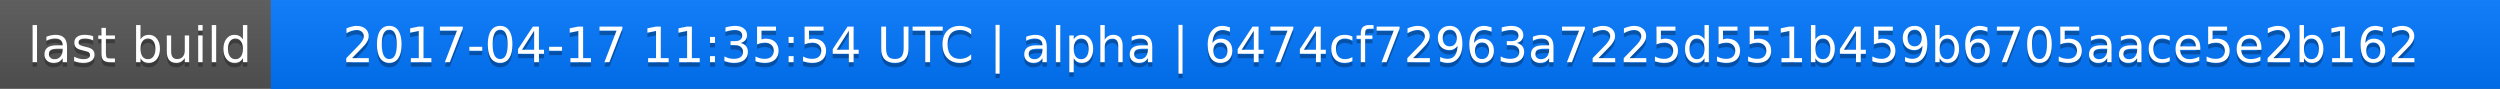
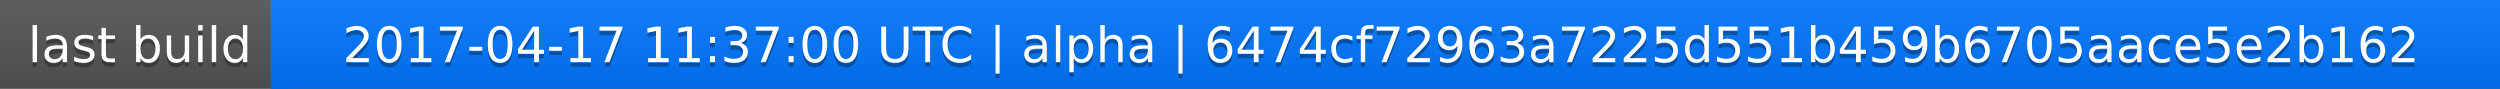
<svg xmlns="http://www.w3.org/2000/svg" width="563" height="20">
  <linearGradient id="a" x2="0" y2="100%">
    <stop offset="0" stop-color="#bbb" stop-opacity=".1" />
    <stop offset="1" stop-opacity=".1" />
  </linearGradient>
  <rect rx="0" width="563" height="20" fill="#555" />
  <rect rx="0" x="61" width="502" height="20" fill="#07f" />
  <path fill="#07f" d="M61 0h4v20h-4z" />
  <rect rx="0" width="563" height="20" fill="url(#a)" />
  <g fill="#fff" text-anchor="middle" font-family="DejaVu Sans,Verdana,Geneva,sans-serif" font-size="11">
    <text x="31.5" y="15" fill="#010101" fill-opacity=".3">last build</text>
    <text x="31.5" y="14">last build</text>
-     <text x="311" y="15" fill="#010101" fill-opacity=".3">2017-04-17 11:35:54 UTC | alpha | 6474cf72963a7225d551b459b6705aace5e2b162</text>
-     <text x="311" y="14">2017-04-17 11:35:54 UTC | alpha | 6474cf72963a7225d551b459b6705aace5e2b162</text>
+     <text x="311" y="15" fill="#010101" fill-opacity=".3">2017-04-17 11:37:00 UTC | alpha | 6474cf72963a7225d551b459b6705aace5e2b162</text>
+     <text x="311" y="14">2017-04-17 11:37:00 UTC | alpha | 6474cf72963a7225d551b459b6705aace5e2b162</text>
  </g>
</svg>
